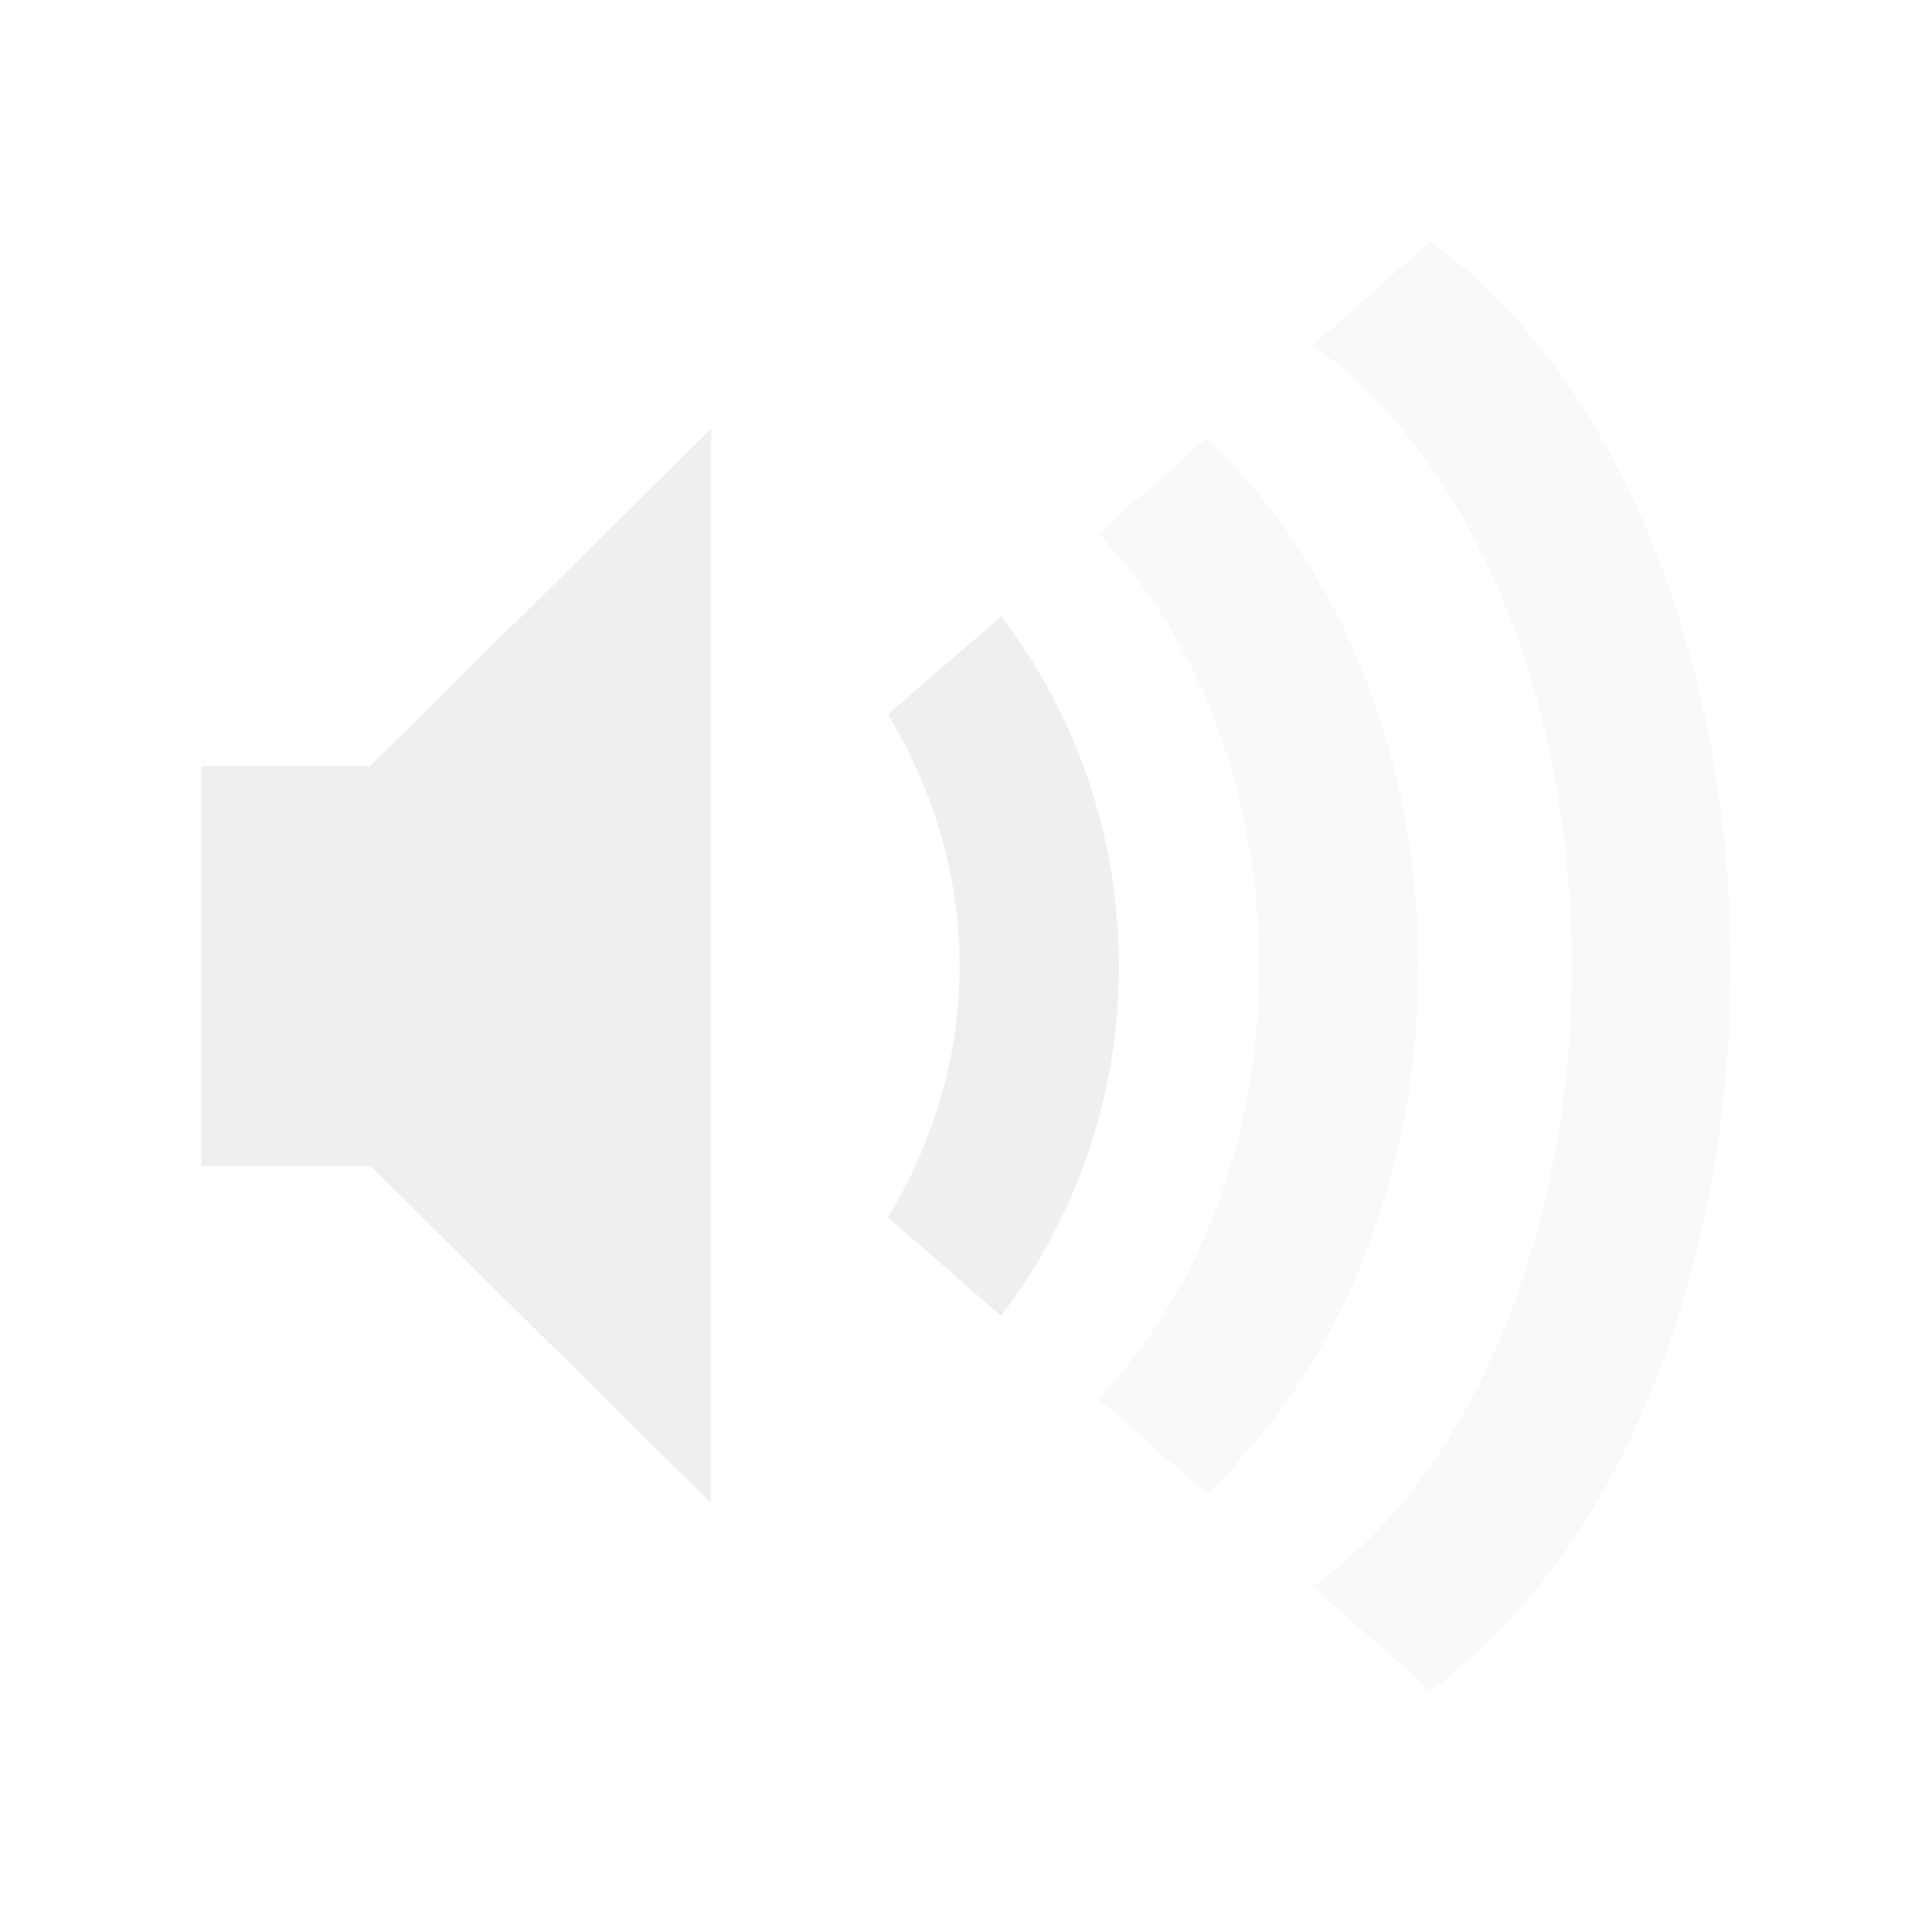
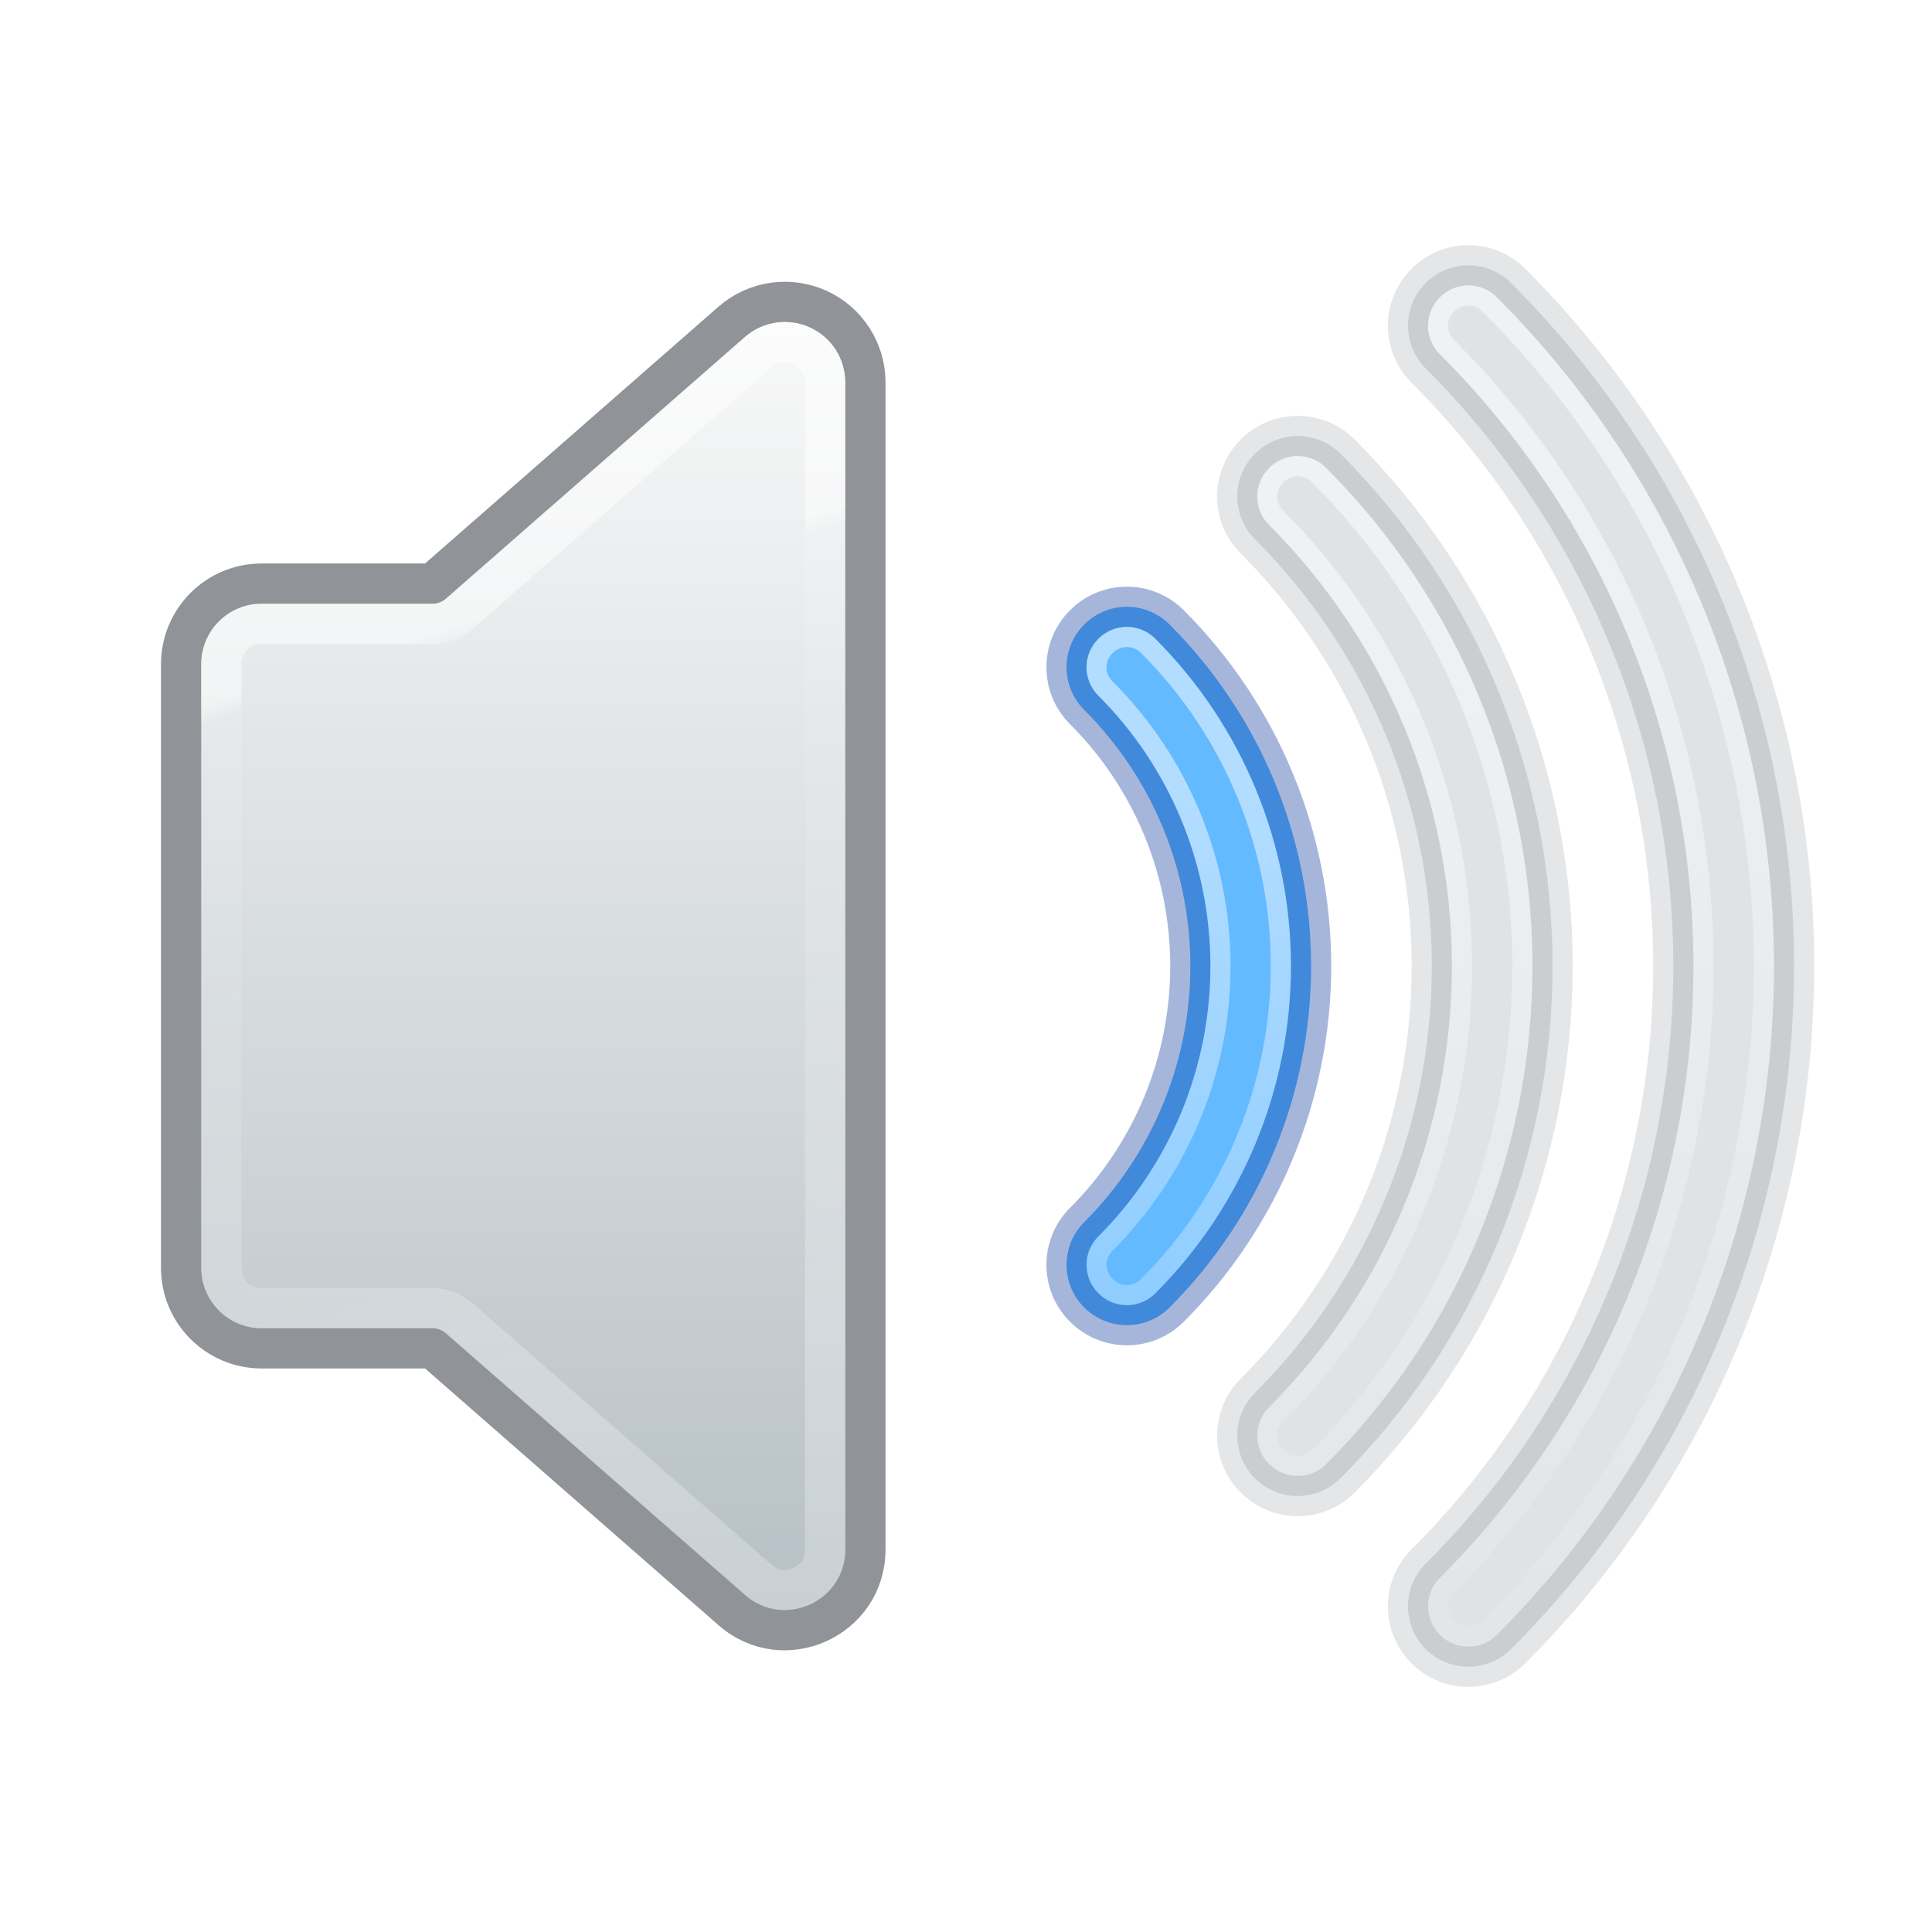
- <svg xmlns="http://www.w3.org/2000/svg" version="1.0" width="48" height="48" id="svg4431">
-   <defs id="defs4433" />
-   <path style="opacity:0.4;color:#bebebe;fill:#efefef;fill-opacity:1;fill-rule:nonzero;stroke:none;stroke-width:1.823;marker:none;visibility:visible;display:inline;overflow:visible;enable-background:accumulate" id="path6945-2-3" d="M 43,24 C 43,15.993 39.948,9.147 35.537,6 L 32.61,8.582 C 36.409,11.218 39.049,17.154 39.049,24 c 0,6.846 -2.64,12.782 -6.439,15.418 L 35.537,42 C 39.948,38.853 43,32.007 43,24 z" />
-   <path style="color:#bebebe;fill:#efefef;fill-opacity:1;fill-rule:nonzero;stroke:none;stroke-width:1.823;marker:none;visibility:visible;display:inline;overflow:visible;enable-background:accumulate" d="m 17.667,10.654 -8.471,8.38 -4.196,0 0,9.932 4.196,0 8.471,8.38 0,-26.692 z" id="path4080" />
-   <path style="color:#bebebe;fill:#efefef;fill-opacity:1;fill-rule:nonzero;stroke:none;stroke-width:1.823;marker:none;visibility:visible;display:inline;overflow:visible;enable-background:accumulate;opacity:0.4" d="M 29.977,10.887 27.285,13.254 C 29.731,15.803 31.283,19.656 31.283,24 c 0,4.344 -1.552,8.197 -3.998,10.746 l 2.692,2.367 C 33.146,34.131 35.242,29.415 35.242,24 c 0,-5.415 -2.096,-10.131 -5.265,-13.113 z" id="path4078" />
-   <path style="color:#bebebe;fill:#efefef;fill-opacity:1;fill-rule:nonzero;stroke:none;stroke-width:1.823;marker:none;visibility:visible;display:inline;overflow:visible;enable-background:accumulate" d="m 24.871,15.31 -2.81,2.444 c 1.095,1.794 1.781,3.95 1.781,6.246 0,2.296 -0.686,4.452 -1.781,6.246 l 2.81,2.444 C 26.685,30.325 27.8,27.292 27.8,24 c 0,-3.292 -1.115,-6.325 -2.929,-8.69 z" id="path6943-6" />
+ <svg xmlns="http://www.w3.org/2000/svg" xmlns:xlink="http://www.w3.org/1999/xlink" height="48" width="48" id="svg2" version="1.1">
+   <defs id="defs14">
+     <linearGradient id="linearGradient10540">
+       <stop style="stop-color:#ffffff;stop-opacity:0.502" offset="0" id="stop10536" />
+       <stop style="stop-color:#ffffff;stop-opacity:0;" offset="1" id="stop10538" />
+     </linearGradient>
+     <linearGradient id="linearGradient5662">
+       <stop id="stop5654" style="stop-color:#ffffff;stop-opacity:1" offset="0" />
+       <stop id="stop5656" style="stop-color:#ffffff;stop-opacity:0.235" offset="0.025" />
+       <stop id="stop5658" style="stop-color:#ffffff;stop-opacity:0.157" offset="0.317" />
+       <stop id="stop5660" style="stop-color:#ffffff;stop-opacity:0.5;" offset="1" />
+     </linearGradient>
+     <linearGradient xlink:href="#linearGradient10540" id="linearGradient10542" x1="23.296" y1="19.838" x2="23.296" y2="48" gradientUnits="userSpaceOnUse" />
+     <linearGradient xlink:href="#linearGradient10540" id="linearGradient10575" gradientUnits="userSpaceOnUse" x1="26" y1="14.575" x2="26" y2="47.676" />
+     <linearGradient xlink:href="#linearGradient10540" id="linearGradient10595" gradientUnits="userSpaceOnUse" x1="34.362" y1="11.33" x2="34.362" y2="48" />
+     <linearGradient xlink:href="#linearGradient964" id="linearGradient966" x1="4.908" y1="1.091" x2="4.908" y2="21.156" gradientUnits="userSpaceOnUse" gradientTransform="matrix(2.66656,0,0,2.460659,3.666714,4.315725)" />
+     <linearGradient id="linearGradient964">
+       <stop style="stop-color:#fafafa;stop-opacity:1" offset="0" id="stop960" />
+       <stop style="stop-color:#95a3ab;stop-opacity:1" offset="1" id="stop962" />
+     </linearGradient>
+     <linearGradient xlink:href="#linearGradient5662" id="linearGradient5652" x1="2.907" y1="5.01" x2="5.038" y2="11.164" gradientUnits="userSpaceOnUse" gradientTransform="matrix(3.13944,0,0,2.801828,2.011958,1.576123)" />
+   </defs>
+   <path style="color:#000000;fill:#95a3ab;stroke:none;stroke-width:1;stroke-linecap:round;stroke-linejoin:round;stroke-opacity:1;-inkscape-stroke:none;paint-order:markers fill stroke;font-variation-settings:normal;opacity:1;vector-effect:none;fill-opacity:0.302;stroke-miterlimit:4;stroke-dasharray:none;stroke-dashoffset:0;stop-color:#000000;stop-opacity:1" d="m 36.483,6.591 a 1.5,1.5 0 0 0 -1.062,0.441 1.5,1.5 0 0 0 0,2.121 c 3.939,3.939 6.152,9.278 6.152,14.848 0,5.57 -2.214,10.909 -6.152,14.848 a 1.5,1.5 0 0 0 0,2.121 1.5,1.5 0 0 0 2.121,0 c 4.5,-4.5 7.031,-10.604 7.031,-16.969 0,-6.365 -2.531,-12.468 -7.031,-16.969 a 1.5,1.5 0 0 0 -1.059,-0.441 z" id="circle4163" />
+   <path style="color:#000000;fill:#95a3ab;stroke:none;stroke-width:1;stroke-linecap:round;stroke-linejoin:round;stroke-opacity:1;-inkscape-stroke:none;paint-order:markers fill stroke;font-variation-settings:normal;opacity:1;vector-effect:none;fill-opacity:0.302;stroke-miterlimit:4;stroke-dasharray:none;stroke-dashoffset:0;stop-color:#000000;stop-opacity:1" d="m 31.178,11.275 a 1.5,1.5 0 0 0 0,2.121 c 2.813,2.813 4.395,6.627 4.395,10.605 0,3.979 -1.581,7.792 -4.395,10.605 a 1.5,1.5 0 0 0 0,2.121 1.5,1.5 0 0 0 2.125,0 c 3.375,-3.375 5.27,-7.953 5.27,-12.727 0,-4.773 -1.894,-9.351 -5.27,-12.727 a 1.5,1.5 0 0 0 -2.125,0 z" id="circle4167" />
+   <path style="color:#000000;fill:#64baff;stroke:none;stroke-width:1;stroke-linecap:round;stroke-linejoin:round;stroke-opacity:0.35;-inkscape-stroke:none;paint-order:markers fill stroke" d="m 27.999,15.075 a 1.5,1.5 0 0 0 -1.062,0.441 1.5,1.5 0 0 0 0,2.121 c 1.688,1.688 2.637,3.976 2.637,6.363 0,2.388 -0.948,4.675 -2.637,6.363 a 1.5,1.5 0 0 0 0,2.121 1.5,1.5 0 0 0 2.121,0 c 2.25,-2.25 3.516,-5.302 3.516,-8.484 0,-3.182 -1.266,-6.234 -3.516,-8.484 a 1.5,1.5 0 0 0 -1.059,-0.441 z" id="circle4171" />
+   <path style="color:#000000;fill:none;stroke:#002e99;stroke-width:1;stroke-linecap:round;stroke-linejoin:round;stroke-opacity:0.35;-inkscape-stroke:none;paint-order:markers fill stroke" d="m 27.999,15.075 a 1.5,1.5 0 0 0 -1.062,0.441 1.5,1.5 0 0 0 0,2.121 c 1.688,1.688 2.637,3.976 2.637,6.363 0,2.388 -0.948,4.675 -2.637,6.363 a 1.5,1.5 0 0 0 0,2.121 1.5,1.5 0 0 0 2.121,0 c 2.25,-2.25 3.516,-5.302 3.516,-8.484 0,-3.182 -1.266,-6.234 -3.516,-8.484 a 1.5,1.5 0 0 0 -1.059,-0.441 z" id="path10667" />
+   <path style="color:#000000;fill:none;stroke:#555761;stroke-width:1;stroke-linecap:round;stroke-linejoin:round;stroke-opacity:0.15;-inkscape-stroke:none;paint-order:markers fill stroke" d="m 31.178,11.275 a 1.5,1.5 0 0 0 0,2.121 c 2.813,2.813 4.395,6.627 4.395,10.605 0,3.979 -1.581,7.792 -4.395,10.605 a 1.5,1.5 0 0 0 0,2.121 1.5,1.5 0 0 0 2.125,0 c 3.375,-3.375 5.27,-7.953 5.27,-12.727 0,-4.773 -1.894,-9.351 -5.27,-12.727 a 1.5,1.5 0 0 0 -2.125,0 z" id="path10705" />
+   <path style="color:#000000;fill:none;stroke:#555761;stroke-width:1;stroke-linecap:round;stroke-linejoin:round;stroke-opacity:0.15;-inkscape-stroke:none;paint-order:markers fill stroke" d="m 36.483,6.591 a 1.5,1.5 0 0 0 -1.062,0.441 1.5,1.5 0 0 0 0,2.121 c 3.939,3.939 6.152,9.278 6.152,14.848 0,5.57 -2.214,10.909 -6.152,14.848 a 1.5,1.5 0 0 0 0,2.121 1.5,1.5 0 0 0 2.121,0 c 4.5,-4.5 7.031,-10.604 7.031,-16.969 0,-6.365 -2.531,-12.468 -7.031,-16.969 a 1.5,1.5 0 0 0 -1.059,-0.441 z" id="path10707" />
+   <path id="path9843" style="color:#000000;font-variation-settings:normal;opacity:1;vector-effect:none;fill:url(#linearGradient10595);fill-opacity:1;stroke-width:1;stroke-linecap:round;stroke-linejoin:round;stroke-miterlimit:4;stroke-dasharray:none;stroke-dashoffset:0;stroke-opacity:1;-inkscape-stroke:none;paint-order:markers fill stroke;stop-color:#000000;stop-opacity:1" d="m 36.481,7.092 c -0.265,5.35e-4 -0.52,0.105 -0.707,0.293 -1e-6,6.51e-4 -1e-6,0.001 0,0.002 -0.395,0.395 -0.395,1.019 0,1.414 4.032,4.032 6.299,9.499 6.299,15.201 0,5.703 -2.267,11.169 -6.299,15.201 -0.395,0.395 -0.395,1.019 0,1.414 0.395,0.395 1.019,0.395 1.414,0 4.407,-4.407 6.885,-10.383 6.885,-16.615 0,-6.232 -2.478,-12.208 -6.885,-16.615 1e-6,-6.51e-4 1e-6,-0.001 0,-0.002 -0.187,-0.187 -0.441,-0.292 -0.705,-0.293 z m 0,0.5 h 0.002 c 0.132,8.56e-4 0.256,0.053 0.35,0.146 6.5e-4,6.52e-4 0.001,0.001 0.002,0.002 4.313,4.313 6.738,10.162 6.738,16.262 0,6.099 -2.426,11.947 -6.738,16.26 -0.204,0.204 -0.503,0.204 -0.707,0 -0.202,-0.204 -0.203,-0.502 0,-0.705 4.126,-4.126 6.445,-9.72 6.445,-15.555 0,-5.835 -2.32,-11.429 -6.445,-15.555 -0.204,-0.204 -0.204,-0.503 0,-0.707 6.52e-4,-6.5e-4 0.001,-0.001 0.002,-0.002 0.094,-0.094 0.219,-0.146 0.352,-0.146 z" />
+   <path id="path9941" style="color:#000000;font-variation-settings:normal;opacity:1;vector-effect:none;fill:url(#linearGradient10575);fill-opacity:1;stroke-width:1;stroke-linecap:round;stroke-linejoin:round;stroke-miterlimit:4;stroke-dasharray:none;stroke-dashoffset:0;stroke-opacity:1;-inkscape-stroke:none;paint-order:markers fill stroke;stop-color:#000000;stop-opacity:1" d="m 32.24,11.33 c -0.255,0 -0.51,0.099 -0.707,0.297 -6.53e-4,6.49e-4 -0.001,0.001 -0.002,0.002 -0.395,0.395 -0.395,1.019 0,1.414 2.907,2.907 4.541,6.848 4.541,10.959 0,4.111 -1.634,8.052 -4.541,10.959 -0.395,0.395 -0.395,1.019 0,1.414 6.51e-4,1e-6 0.001,1e-6 0.002,0 0.395,0.396 1.021,0.396 1.416,0 3.282,-3.282 5.123,-7.732 5.123,-12.373 0,-4.641 -1.842,-9.092 -5.123,-12.373 10e-7,-6.51e-4 10e-7,-0.001 0,-0.002 C 32.752,11.429 32.496,11.33 32.24,11.33 Z m 0.002,0.496 c 0.126,0 0.252,0.052 0.354,0.154 v 0.002 c 3.188,3.188 4.977,7.511 4.977,12.02 0,4.509 -1.789,8.832 -4.977,12.02 -0.204,0.205 -0.505,0.205 -0.709,0 h -0.002 c -0.204,-0.204 -0.204,-0.503 0,-0.707 3,-3 4.688,-7.069 4.688,-11.312 0,-4.244 -1.687,-8.312 -4.688,-11.312 -0.204,-0.204 -0.204,-0.503 0,-0.707 6.52e-4,-6.5e-4 0.001,-0.001 0.002,-0.002 0.102,-0.102 0.229,-0.154 0.355,-0.154 z" />
+   <path id="path9954" style="color:#000000;fill:url(#linearGradient10542);fill-opacity:1;stroke-linecap:round;stroke-linejoin:round;-inkscape-stroke:none;paint-order:markers fill stroke" d="m 27.998,15.576 c -0.266,3.9e-5 -0.519,0.104 -0.707,0.293 -6.53e-4,6.49e-4 -0.001,0.001 -0.002,0.002 -0.395,0.395 -0.395,1.019 0,1.414 1.782,1.782 2.783,4.197 2.783,6.717 0,2.52 -1.002,4.935 -2.783,6.717 -0.395,0.395 -0.395,1.019 0,1.414 0.395,0.395 1.019,0.395 1.414,0 2.156,-2.156 3.369,-5.081 3.369,-8.131 0,-3.049 -1.213,-5.974 -3.369,-8.131 1e-6,-6.51e-4 1e-6,-0.001 0,-0.002 -0.187,-0.188 -0.44,-0.292 -0.705,-0.293 z m -0.002,0.5 h 0.002 c 0.132,8.55e-4 0.258,0.053 0.352,0.146 v 0.002 c 2.063,2.063 3.223,4.86 3.223,7.777 0,2.916 -1.161,5.713 -3.223,7.775 -0.204,0.204 -0.503,0.204 -0.707,0 -0.202,-0.204 -0.203,-0.502 0,-0.705 1.875,-1.875 2.93,-4.418 2.93,-7.07 0,-2.652 -1.055,-5.195 -2.93,-7.07 -0.204,-0.204 -0.204,-0.503 0,-0.707 6.52e-4,-6.5e-4 0.001,-0.001 0.002,-0.002 0.094,-0.094 0.219,-0.146 0.352,-0.146 z" />
+   <path id="path6405" style="color:#000000;font-variation-settings:normal;vector-effect:none;fill:url(#linearGradient966);fill-opacity:1;stroke:none;stroke-width:1;stroke-linecap:butt;stroke-linejoin:round;stroke-miterlimit:4;stroke-dasharray:none;stroke-dashoffset:0;stroke-opacity:1;-inkscape-stroke:none;paint-order:markers fill stroke;stop-color:#000000" d="m 19.492,8 c -0.354,0.001 -0.703,0.127 -0.98,0.369 L 11.078,14.877 a 0.5,0.5 0 0 1 -0.33,0.123 H 6.5 c -0.834,8.2e-5 -1.5,0.666 -1.5,1.5 v 15 c 8.3e-5,0.834 0.666,1.5 1.5,1.5 h 4.248 a 0.5,0.5 0 0 1 0.33,0.123 l 7.434,6.506 h 0.002 c 0.499,0.435 1.1,0.466 1.605,0.236 0.505,-0.23 0.881,-0.703 0.881,-1.365 V 9.5 c -3.54e-4,-0.59 -0.344,-1.122 -0.881,-1.365 -0.201,-0.091 -0.415,-0.135 -0.627,-0.135 z" />
+   <path style="color:#000000;font-variation-settings:normal;vector-effect:none;fill:none;fill-opacity:1;stroke:#0e141f;stroke-width:1;stroke-linecap:butt;stroke-linejoin:round;stroke-miterlimit:4;stroke-dasharray:none;stroke-dashoffset:0;stroke-opacity:0.46;-inkscape-stroke:none;paint-order:stroke fill markers;stop-color:#000000" d="m 20.326,7.679 c -0.714,-0.324 -1.552,-0.201 -2.143,0.314 L 10.748,14.5 H 6.5 c -1.105,1.09e-4 -2,0.895 -2,2 v 14.999 c 1.1e-4,1.105 0.895,2 2,2 l 4.248,-1.9e-5 7.436,6.505 c 1.293,1.13 3.316,0.212 3.316,-1.506 V 9.499 c -4.71e-4,-0.784 -0.459,-1.496 -1.174,-1.82 z" id="path7025" />
+   <path id="path7059" style="color:#000000;font-variation-settings:normal;opacity:0.5;vector-effect:none;fill:url(#linearGradient5652);fill-opacity:1;stroke-width:1;stroke-linecap:butt;stroke-linejoin:round;stroke-miterlimit:4;stroke-dasharray:none;stroke-dashoffset:0;stroke-opacity:1;-inkscape-stroke:none;paint-order:markers fill stroke;stop-color:#000000" d="m 19.492,8.001 c -0.354,0.001 -0.703,0.127 -0.98,0.369 l -7.434,6.508 c -0.091,0.08 -0.209,0.123 -0.33,0.123 H 6.5 c -0.834,8.2e-5 -1.5,0.666 -1.5,1.5 v 15 c 8.3e-5,0.834 0.666,1.5 1.5,1.5 h 4.248 c 0.121,-3.8e-4 0.239,0.043 0.33,0.123 l 7.434,6.502 h 0.002 c 0.499,0.435 1.1,0.466 1.605,0.236 0.505,-0.23 0.881,-0.703 0.881,-1.365 V 9.501 c -3.54e-4,-0.59 -0.344,-1.122 -0.881,-1.365 -0.201,-0.091 -0.415,-0.135 -0.627,-0.135 z m -0.066,1.004 c 0.092,-0.013 0.188,-3.05e-4 0.279,0.041 h 0.002 c 0.182,0.083 0.293,0.255 0.293,0.455 V 38.498 c -3.5e-5,0.27 -0.111,0.373 -0.293,0.455 -0.181,0.082 -0.333,0.098 -0.535,-0.078 h -0.002 l -7.434,-6.502 c -0.274,-0.239 -0.625,-0.371 -0.988,-0.371 H 6.5 c -0.294,-2.9e-5 -0.5,-0.206 -0.5,-0.5 v -15 c 2.9e-5,-0.294 0.206,-0.5 0.5,-0.5 h 4.248 c 0.364,1.25e-4 0.715,-0.132 0.988,-0.371 l 7.434,-6.506 c 0.075,-0.066 0.164,-0.106 0.256,-0.119 z" />
</svg>
